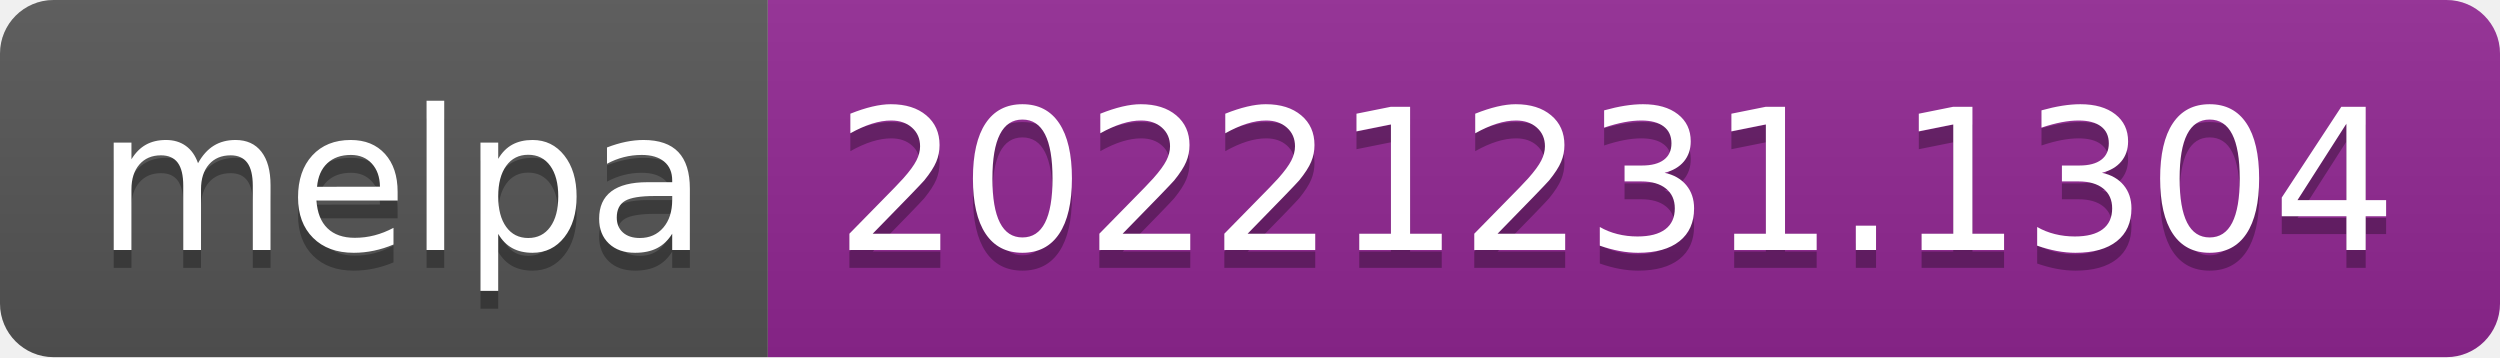
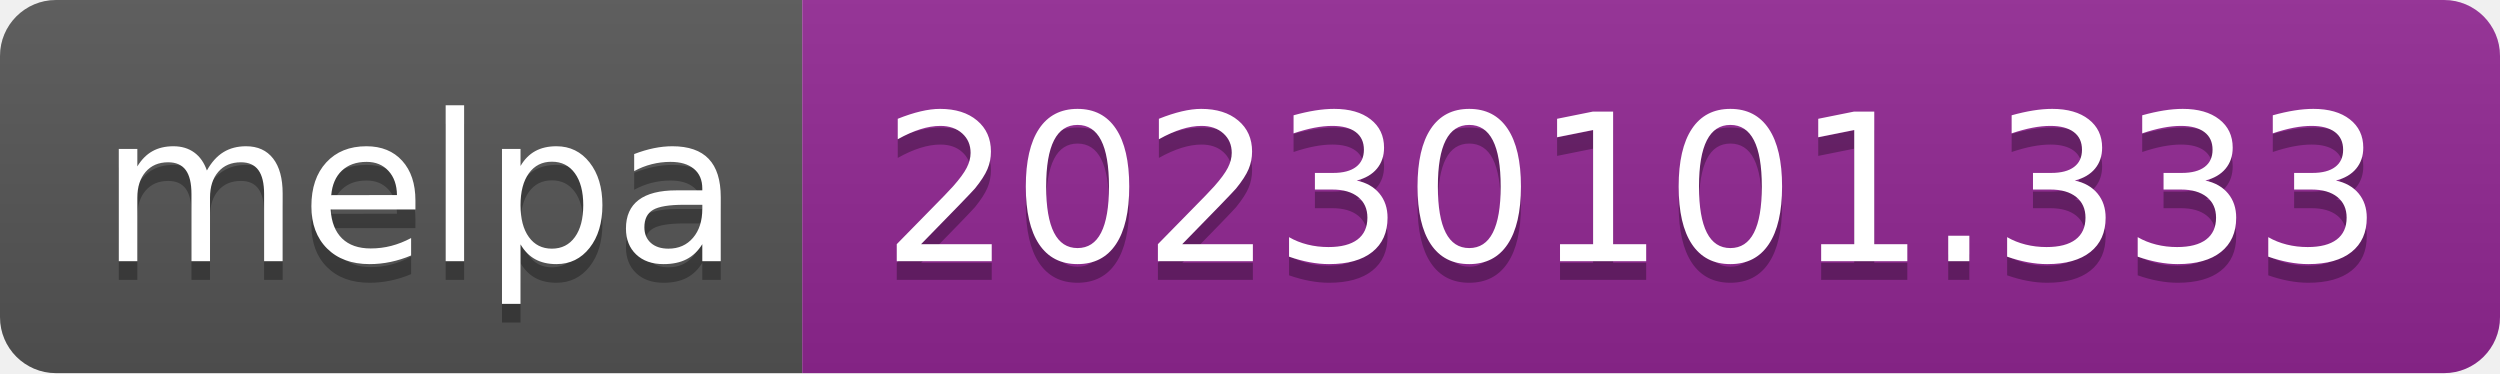
- <svg xmlns="http://www.w3.org/2000/svg" width="140" height="20" role="img" aria-label="melpa: 20221231.1304">
+ <svg xmlns="http://www.w3.org/2000/svg" width="134" height="20" role="img" aria-label="melpa: 20230101.333">
  <linearGradient id="s" x2="0" y2="100%">
    <stop offset="0" stop-color="#bbb" stop-opacity=".1" />
    <stop offset="1" stop-opacity=".1" />
  </linearGradient>
  <clipPath id="r">
-     <rect width="140" height="20" rx="3" fill="#fff" />
+     <rect width="134" height="20" rx="3" fill="#fff" />
  </clipPath>
  <g clip-path="url(#r)">
    <rect width="43" height="20" fill="#555" />
-     <rect x="43" width="97" height="20" fill="#922793" />
-     <rect width="140" height="20" fill="url(#s)" />
+     <rect x="43" width="91" height="20" fill="#922793" />
+     <rect width="134" height="20" fill="url(#s)" />
  </g>
  <g fill="#fff" text-anchor="middle" font-family="Verdana,Geneva,DejaVu Sans,sans-serif" text-rendering="geometricPrecision" font-size="110">
    <text aria-hidden="true" x="225" y="150" fill="#010101" fill-opacity=".3" transform="scale(.1)" textLength="330">melpa</text>
    <text x="225" y="140" transform="scale(.1)" fill="#fff" textLength="330">melpa</text>
-     <text aria-hidden="true" x="905" y="150" fill="#010101" fill-opacity=".3" transform="scale(.1)" textLength="870">20221231.1304</text>
-     <text x="905" y="140" transform="scale(.1)" fill="#fff" textLength="870">20221231.1304</text>
+     <text aria-hidden="true" x="875" y="150" fill="#010101" fill-opacity=".3" transform="scale(.1)" textLength="810">20230101.333</text>
+     <text x="875" y="140" transform="scale(.1)" fill="#fff" textLength="810">20230101.333</text>
  </g>
</svg>
